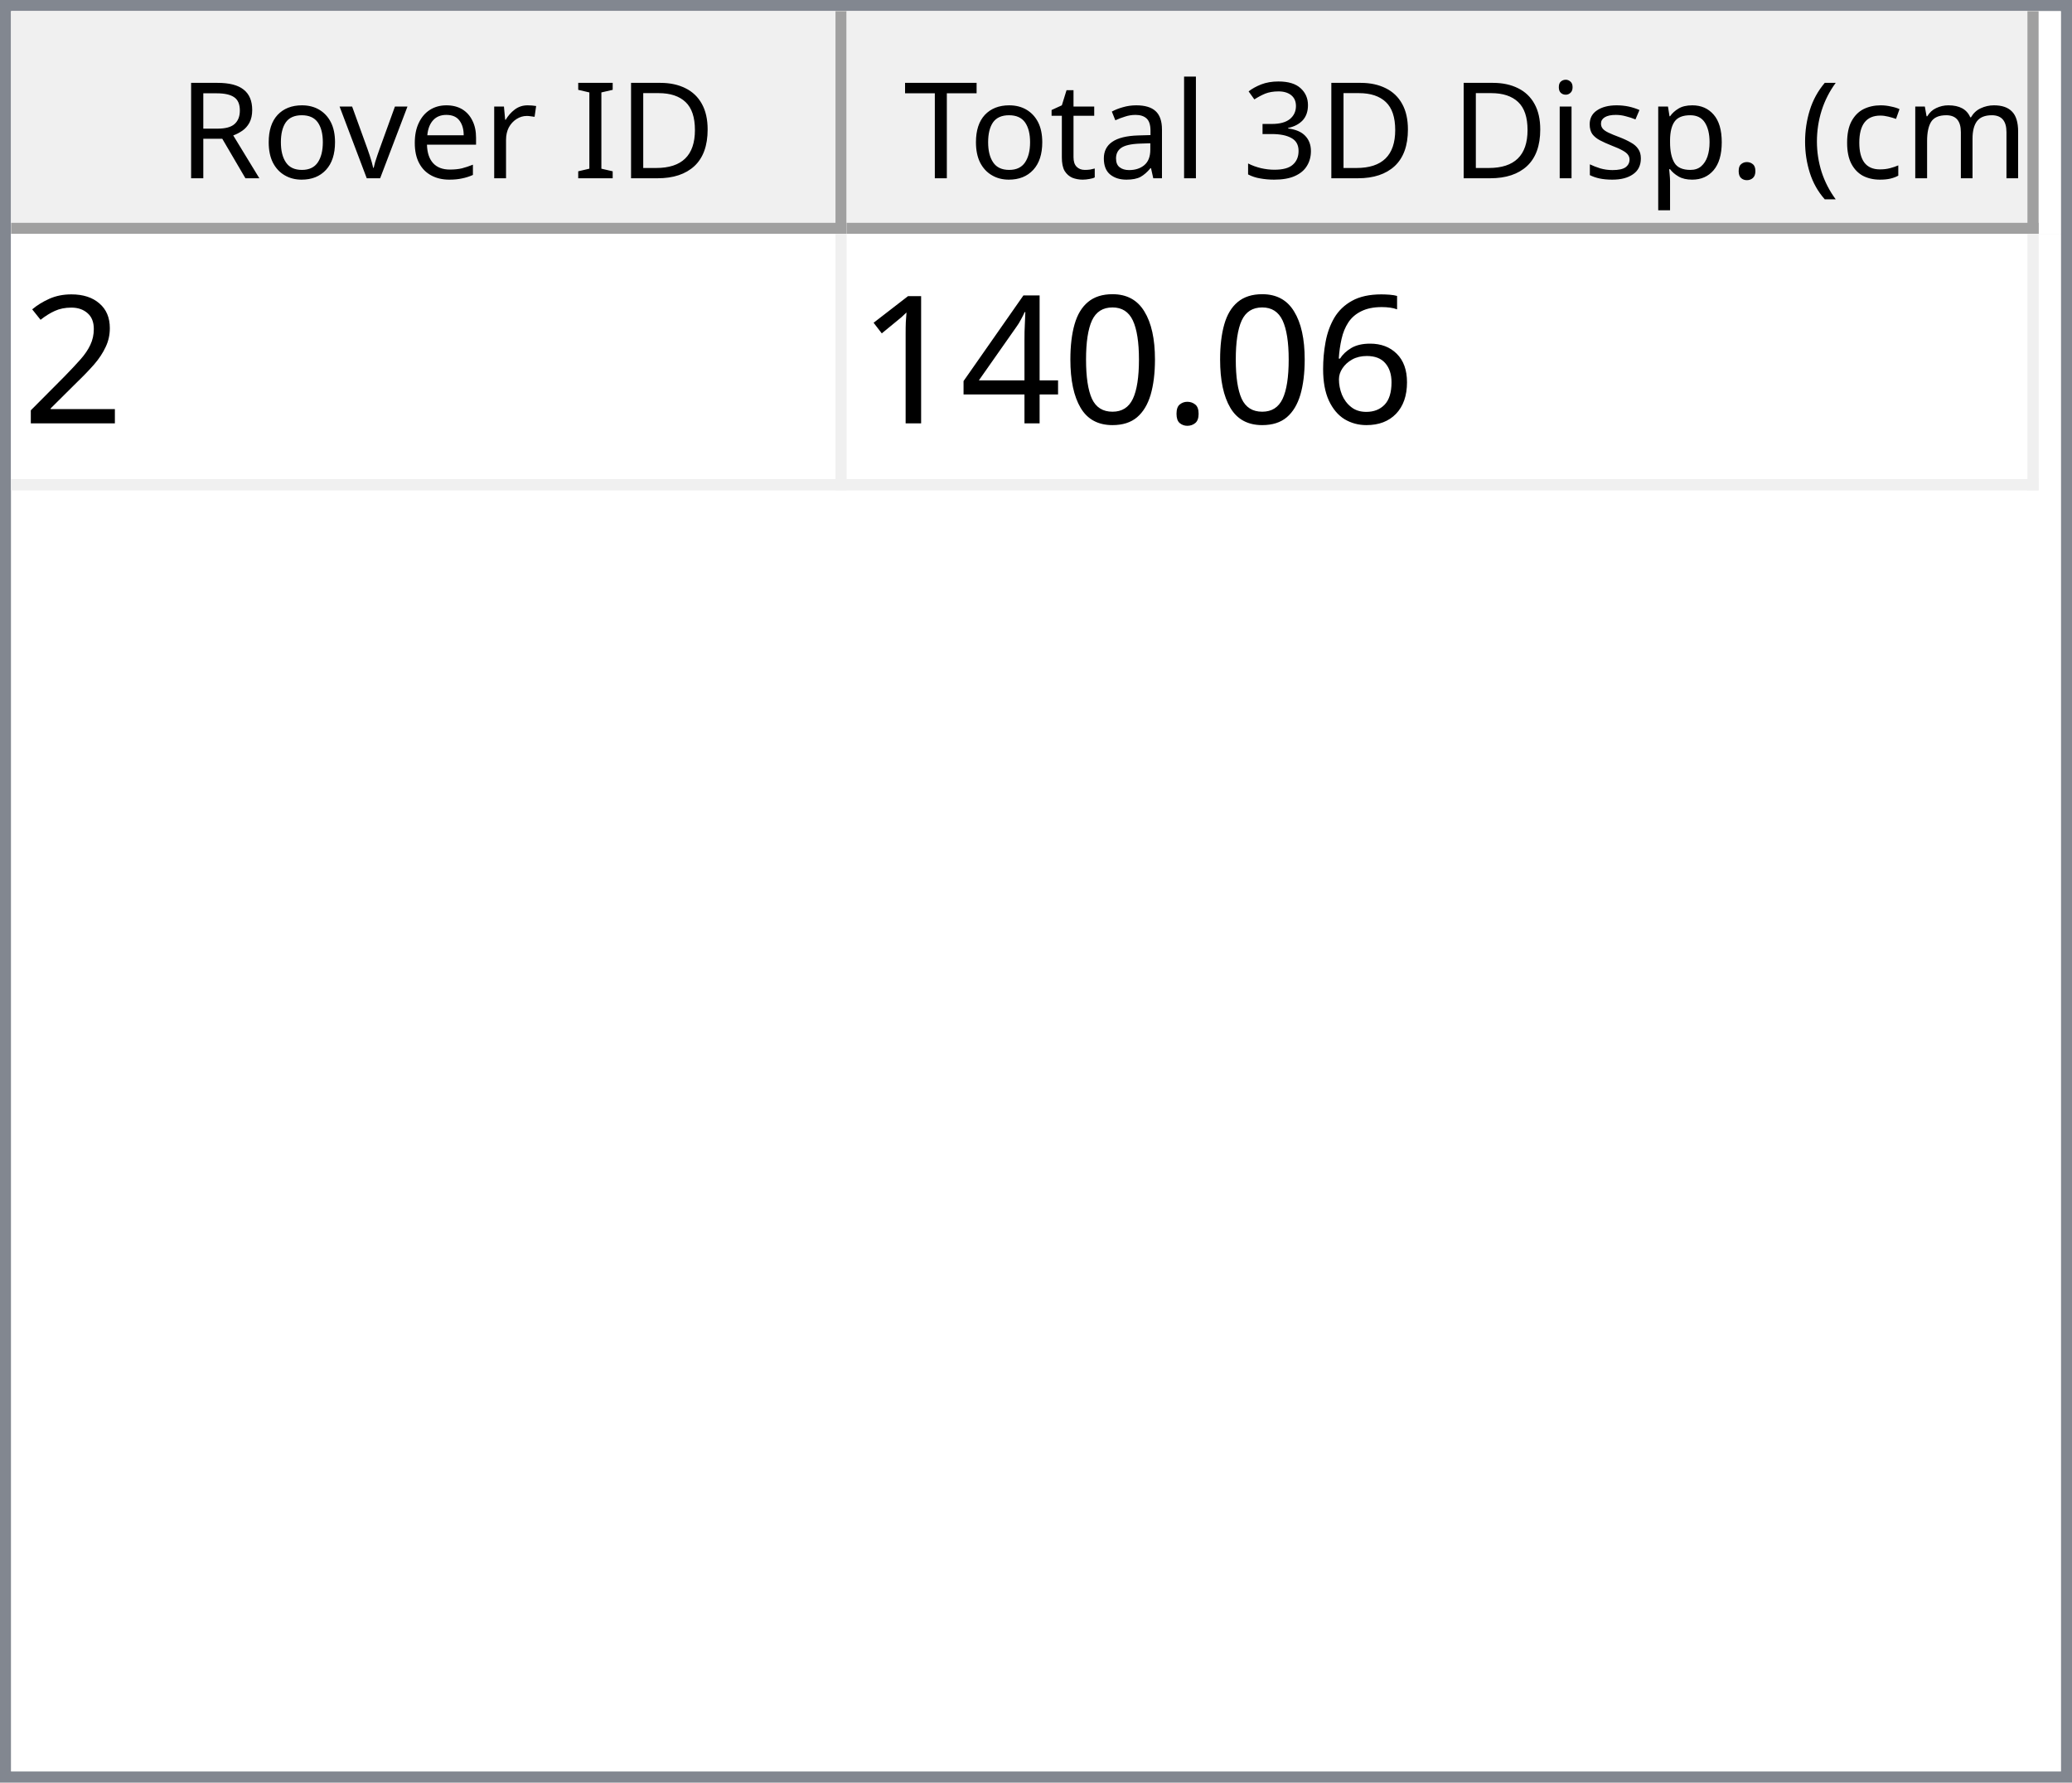
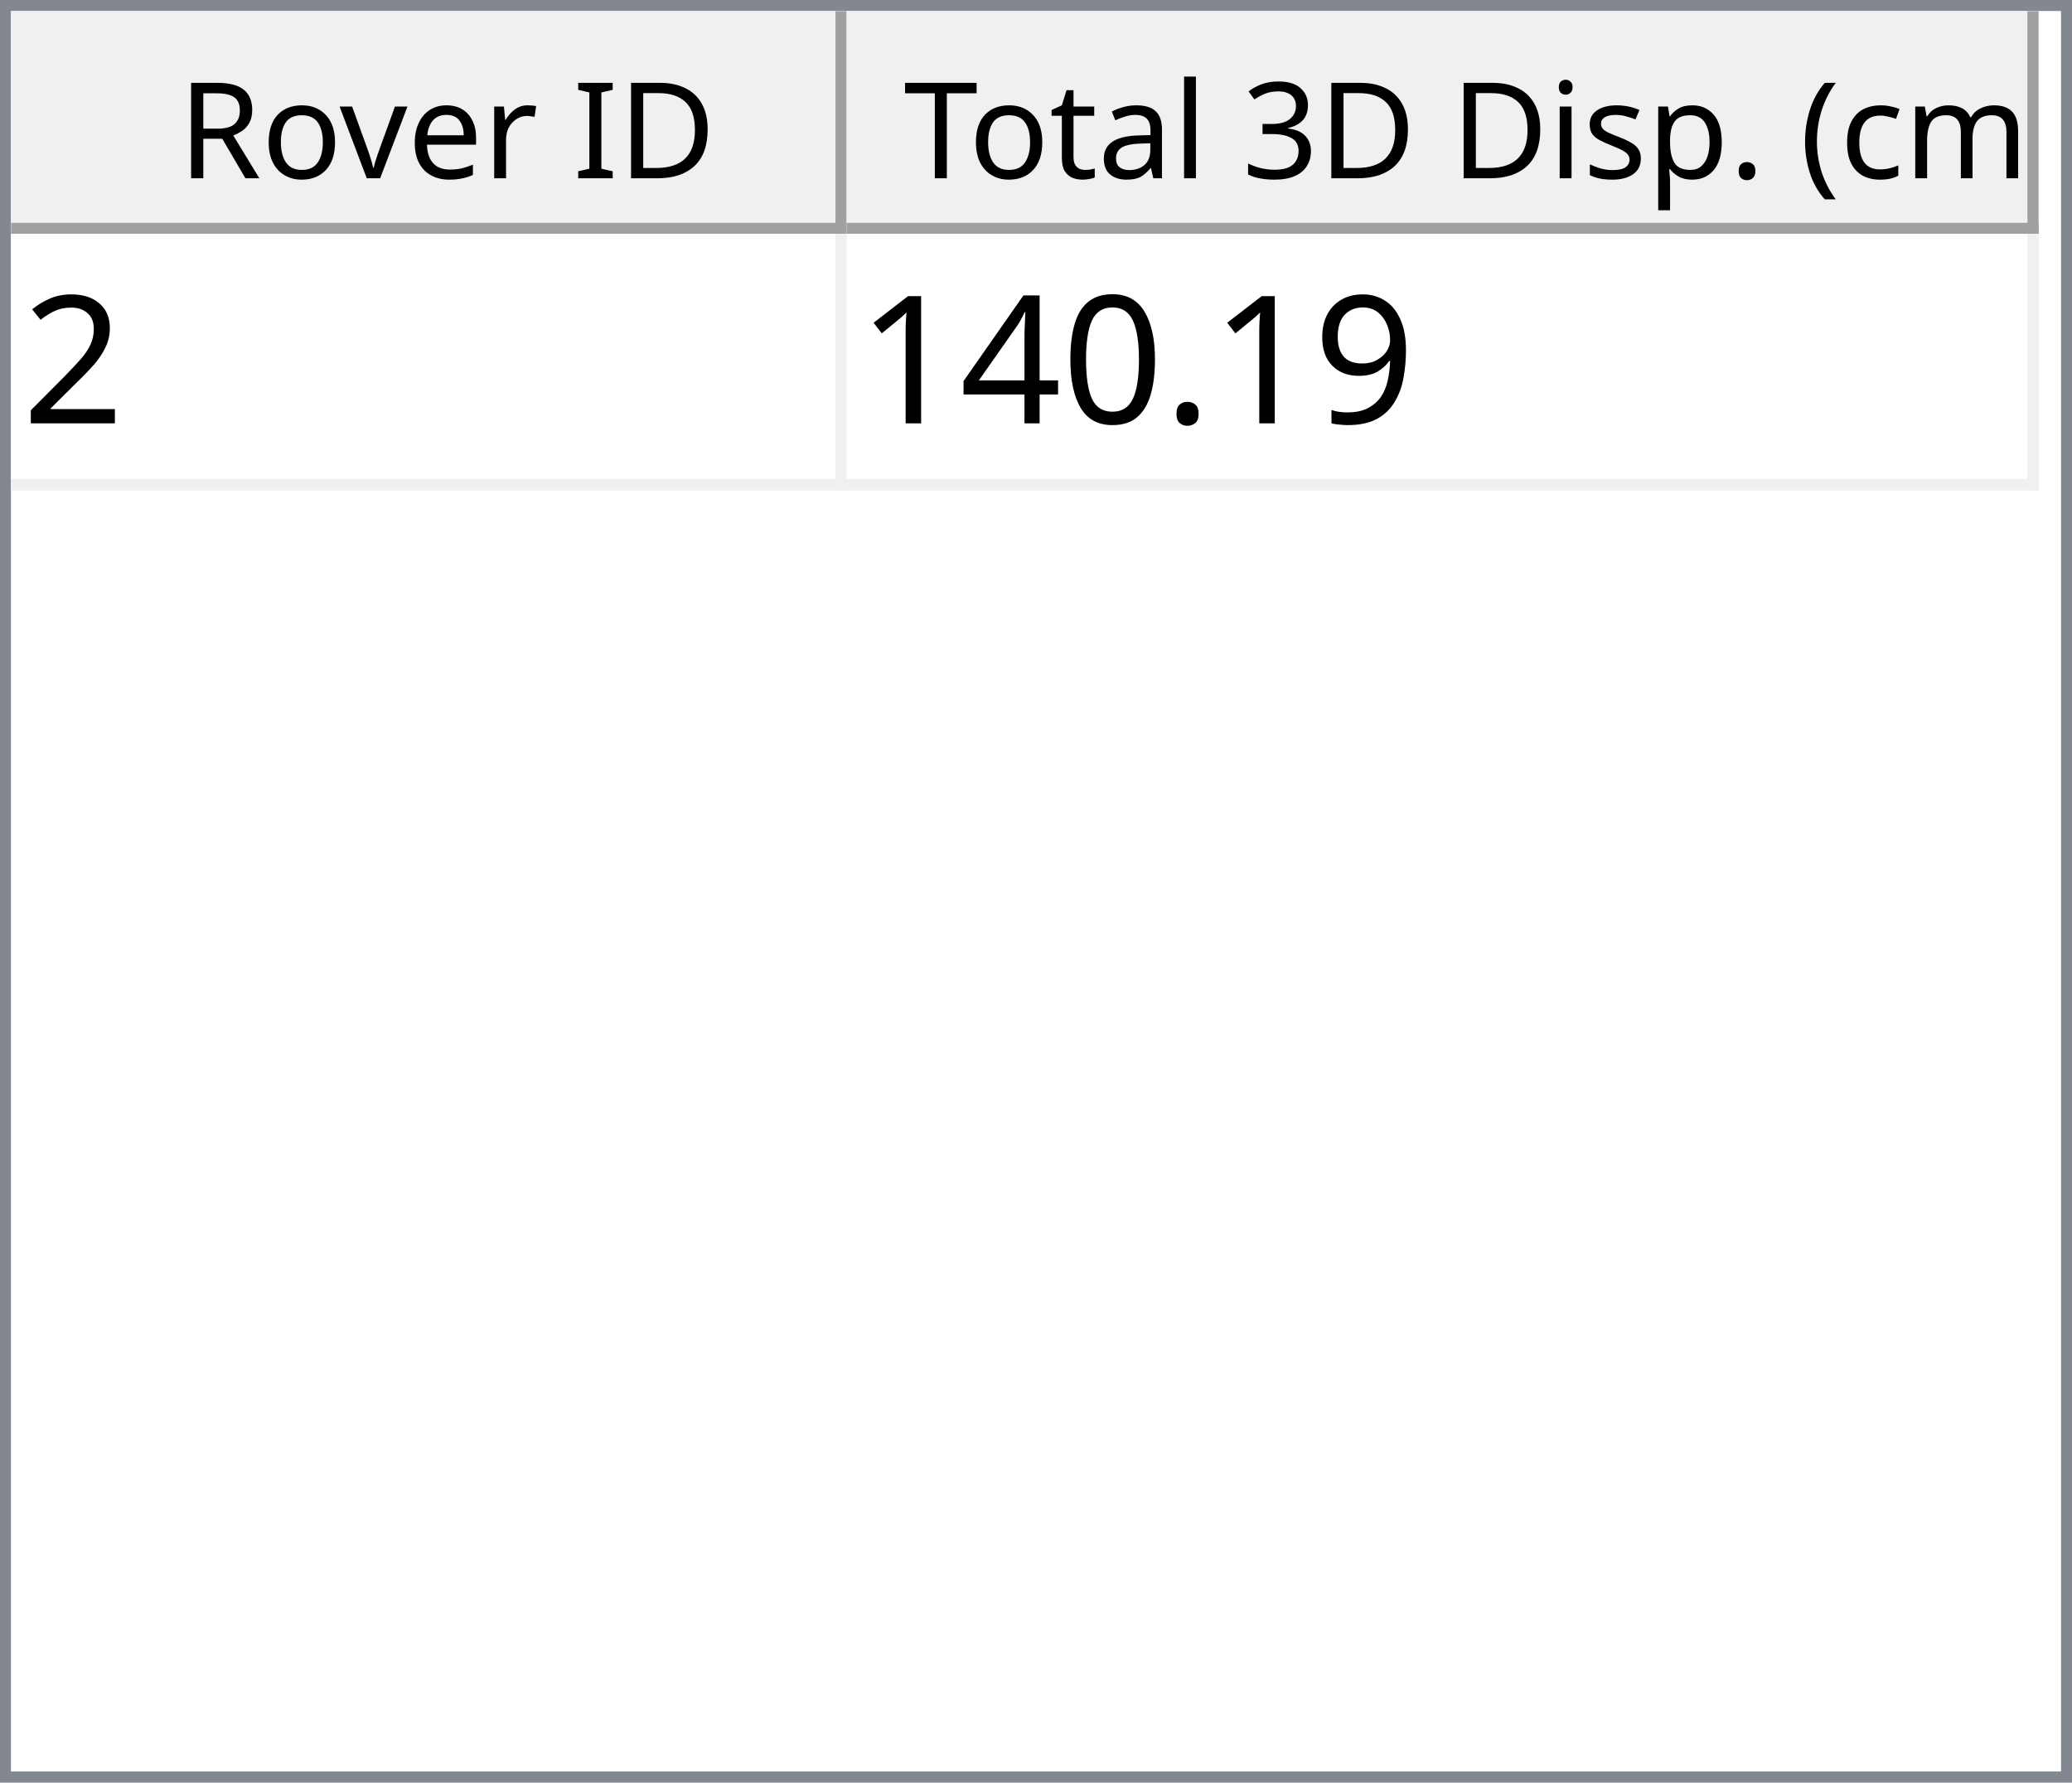
<svg xmlns="http://www.w3.org/2000/svg" style="fill-opacity:1; color-rendering:auto; color-interpolation:auto; text-rendering:auto; stroke:black; stroke-linecap:square; stroke-miterlimit:10; shape-rendering:auto; stroke-opacity:1; fill:black; stroke-dasharray:none; font-weight:normal; stroke-width:1; font-family:'Dialog'; font-style:normal; stroke-linejoin:miter; font-size:12px; stroke-dashoffset:0; image-rendering:auto;" width="186" height="160">
  <defs id="genericDefs" />
  <g>
    <defs id="defs1">
      <clipPath clipPathUnits="userSpaceOnUse" id="clipPath1">
        <path d="M0 0 L186 0 L186 160 L0 160 L0 0 Z" />
      </clipPath>
      <clipPath clipPathUnits="userSpaceOnUse" id="clipPath2">
        <path d="M0 0 L0 160 L186 160 L186 0 Z" />
      </clipPath>
      <clipPath clipPathUnits="userSpaceOnUse" id="clipPath3">
        <path d="M0 0 L0 20 L184 20 L184 0 Z" />
      </clipPath>
      <clipPath clipPathUnits="userSpaceOnUse" id="clipPath4">
        <path d="M0 0 L0 20 L75 20 L75 0 Z" />
      </clipPath>
      <clipPath clipPathUnits="userSpaceOnUse" id="clipPath5">
        <path d="M1 1 L1 19 L74 19 L74 1 Z" />
      </clipPath>
      <clipPath clipPathUnits="userSpaceOnUse" id="clipPath6">
        <path d="M0 0 L0 18 L73 18 L73 0 Z" />
      </clipPath>
      <clipPath clipPathUnits="userSpaceOnUse" id="clipPath7">
        <path d="M-0.5 -0.5 L-0.5 19.5 L74.5 19.5 L74.5 -0.5 Z" />
      </clipPath>
      <clipPath clipPathUnits="userSpaceOnUse" id="clipPath8">
        <path d="M0 0 L0 20 L107 20 L107 0 Z" />
      </clipPath>
      <clipPath clipPathUnits="userSpaceOnUse" id="clipPath9">
        <path d="M1 1 L1 19 L106 19 L106 1 Z" />
      </clipPath>
      <clipPath clipPathUnits="userSpaceOnUse" id="clipPath10">
        <path d="M0 0 L0 18 L105 18 L105 0 Z" />
      </clipPath>
      <clipPath clipPathUnits="userSpaceOnUse" id="clipPath11">
        <path d="M-0.5 -0.5 L-0.5 19.5 L106.5 19.5 L106.5 -0.5 Z" />
      </clipPath>
      <clipPath clipPathUnits="userSpaceOnUse" id="clipPath12">
        <path d="M0 0 L0 138 L184 138 L184 0 Z" />
      </clipPath>
      <clipPath clipPathUnits="userSpaceOnUse" id="clipPath13">
        <path d="M0 0 L0 23 L182 23 L182 0 Z" />
      </clipPath>
      <clipPath clipPathUnits="userSpaceOnUse" id="clipPath14">
        <path d="M-0.5 -0.5 L-0.5 22.5 L181.5 22.5 L181.5 -0.5 Z" />
      </clipPath>
      <clipPath clipPathUnits="userSpaceOnUse" id="clipPath15">
        <path d="M0 0 L0 22 L74 22 L74 0 Z" />
      </clipPath>
      <clipPath clipPathUnits="userSpaceOnUse" id="clipPath16">
        <path d="M0 0 L0 22 L106 22 L106 0 Z" />
      </clipPath>
      <font horiz-adv-x="64.551" id="font1">
        <font-face ascent="107.91" descent="25.098" units-per-em="100" style="font-style:normal; font-family:Segoe UI; font-weight:normal;" />
        <missing-glyph horiz-adv-x="64.551" d="M8.109 0 L8.109 68.266 L56.453 68.266 L56.453 0 L8.109 0 ZM15.328 7.234 L49.219 7.234 L49.219 61.031 L15.328 61.031 L15.328 7.234 Z" />
        <glyph unicode="D" horiz-adv-x="70.117" d="M9.188 0 L9.188 70.016 L28.516 70.016 Q65.531 70.016 65.531 35.891 Q65.531 19.672 55.25 9.836 Q44.969 0 27.734 0 L9.188 0 ZM17.391 62.594 L17.391 7.422 L27.828 7.422 Q41.609 7.422 49.273 14.797 Q56.938 22.172 56.938 35.688 Q56.938 62.594 28.328 62.594 L17.391 62.594 Z" />
        <glyph unicode="I" horiz-adv-x="26.611" d="M17.391 0 L9.188 0 L9.188 70.016 L17.391 70.016 L17.391 0 Z" />
        <glyph unicode=" " horiz-adv-x="27.393" d="" />
        <glyph unicode="r" horiz-adv-x="34.766" d="M34.188 41.891 Q32.078 43.5 28.125 43.5 Q23 43.5 19.555 38.672 Q16.109 33.844 16.109 25.484 L16.109 0 L8.109 0 L8.109 50 L16.109 50 L16.109 39.703 L16.312 39.703 Q18.016 44.969 21.531 47.922 Q25.047 50.875 29.391 50.875 Q32.516 50.875 34.188 50.203 L34.188 41.891 Z" />
        <glyph unicode="e" horiz-adv-x="52.295" d="M48.297 23 L12.984 23 Q13.188 14.656 17.484 10.109 Q21.781 5.562 29.297 5.562 Q37.75 5.562 44.828 11.141 L44.828 3.609 Q38.234 -1.172 27.391 -1.172 Q16.797 -1.172 10.742 5.641 Q4.688 12.453 4.688 24.812 Q4.688 36.469 11.305 43.82 Q17.922 51.172 27.734 51.172 Q37.547 51.172 42.922 44.828 Q48.297 38.484 48.297 27.203 L48.297 23 ZM40.094 29.781 Q40.047 36.719 36.75 40.578 Q33.453 44.438 27.594 44.438 Q21.922 44.438 17.969 40.383 Q14.016 36.328 13.094 29.781 L40.094 29.781 Z" />
        <glyph unicode="v" horiz-adv-x="47.9" d="M47.406 50 L27.484 0 L19.625 0 L0.688 50 L9.469 50 L22.172 13.672 Q23.578 9.672 23.922 6.688 L24.125 6.688 Q24.609 10.453 25.688 13.484 L38.969 50 L47.406 50 Z" />
        <glyph unicode="o" horiz-adv-x="58.594" d="M29 -1.172 Q17.922 -1.172 11.305 5.836 Q4.688 12.844 4.688 24.422 Q4.688 37.016 11.57 44.094 Q18.453 51.172 30.172 51.172 Q41.359 51.172 47.633 44.289 Q53.906 37.406 53.906 25.203 Q53.906 13.234 47.141 6.031 Q40.375 -1.172 29 -1.172 ZM29.594 44.438 Q21.875 44.438 17.383 39.188 Q12.891 33.938 12.891 24.703 Q12.891 15.828 17.43 10.695 Q21.969 5.562 29.594 5.562 Q37.359 5.562 41.531 10.594 Q45.703 15.625 45.703 24.906 Q45.703 34.281 41.531 39.359 Q37.359 44.438 29.594 44.438 Z" />
        <glyph unicode="R" horiz-adv-x="59.814" d="M59.375 0 L49.609 0 L37.891 19.625 Q36.281 22.359 34.766 24.289 Q33.25 26.219 31.664 27.438 Q30.078 28.656 28.25 29.219 Q26.422 29.781 24.125 29.781 L17.391 29.781 L17.391 0 L9.188 0 L9.188 70.016 L30.078 70.016 Q34.672 70.016 38.555 68.867 Q42.438 67.719 45.289 65.375 Q48.141 63.031 49.758 59.547 Q51.375 56.062 51.375 51.375 Q51.375 47.703 50.273 44.656 Q49.172 41.609 47.148 39.211 Q45.125 36.812 42.266 35.133 Q39.406 33.453 35.844 32.516 L35.844 32.328 Q37.594 31.547 38.891 30.547 Q40.188 29.547 41.359 28.18 Q42.531 26.812 43.68 25.078 Q44.828 23.344 46.234 21.047 L59.375 0 ZM17.391 62.594 L17.391 37.203 L28.516 37.203 Q31.594 37.203 34.203 38.133 Q36.812 39.062 38.719 40.797 Q40.625 42.531 41.703 45.047 Q42.781 47.562 42.781 50.688 Q42.781 56.297 39.141 59.445 Q35.5 62.594 28.609 62.594 L17.391 62.594 Z" />
        <glyph unicode=")" horiz-adv-x="30.176" d="M8.297 -15.922 L1.172 -15.922 Q16.406 2.344 16.406 26.812 Q16.406 51.469 1.078 70.016 L8.297 70.016 Q23.531 52.156 23.531 26.703 Q23.531 1.375 8.297 -15.922 Z" />
        <glyph unicode="m" horiz-adv-x="86.133" d="M79.109 0 L71.094 0 L71.094 28.719 Q71.094 37.016 68.531 40.727 Q65.969 44.438 59.906 44.438 Q54.781 44.438 51.195 39.75 Q47.609 35.062 47.609 28.516 L47.609 0 L39.594 0 L39.594 29.688 Q39.594 44.438 28.219 44.438 Q22.953 44.438 19.531 40.016 Q16.109 35.594 16.109 28.516 L16.109 0 L8.109 0 L8.109 50 L16.109 50 L16.109 42.094 L16.312 42.094 Q21.625 51.172 31.844 51.172 Q36.969 51.172 40.773 48.312 Q44.578 45.453 46 40.828 Q51.562 51.172 62.594 51.172 Q79.109 51.172 79.109 30.812 L79.109 0 Z" />
        <glyph unicode="c" horiz-adv-x="46.191" d="M42.188 2.297 Q36.422 -1.172 28.516 -1.172 Q17.828 -1.172 11.258 5.789 Q4.688 12.75 4.688 23.828 Q4.688 36.188 11.766 43.68 Q18.844 51.172 30.672 51.172 Q37.25 51.172 42.281 48.734 L42.281 40.531 Q36.719 44.438 30.375 44.438 Q22.703 44.438 17.797 38.945 Q12.891 33.453 12.891 24.516 Q12.891 15.719 17.508 10.641 Q22.125 5.562 29.891 5.562 Q36.422 5.562 42.188 9.906 L42.188 2.297 Z" />
        <glyph unicode="(" horiz-adv-x="30.176" d="M29.109 -15.922 L21.969 -15.922 Q6.844 1.375 6.844 26.703 Q6.844 52.156 21.969 70.016 L29.203 70.016 Q13.875 51.469 13.875 26.812 Q13.875 2.344 29.109 -15.922 Z" />
        <glyph unicode="." horiz-adv-x="21.68" d="M10.891 -1.078 Q8.641 -1.078 7.055 0.539 Q5.469 2.156 5.469 4.391 Q5.469 6.641 7.055 8.273 Q8.641 9.906 10.891 9.906 Q13.188 9.906 14.797 8.273 Q16.406 6.641 16.406 4.391 Q16.406 2.156 14.797 0.539 Q13.188 -1.078 10.891 -1.078 Z" />
        <glyph unicode="p" horiz-adv-x="58.789" d="M16.312 7.234 L16.109 7.234 L16.109 -23 L8.109 -23 L8.109 50 L16.109 50 L16.109 41.219 L16.312 41.219 Q22.219 51.172 33.594 51.172 Q43.266 51.172 48.688 44.461 Q54.109 37.75 54.109 26.469 Q54.109 13.922 48 6.375 Q41.891 -1.172 31.297 -1.172 Q21.578 -1.172 16.312 7.234 ZM16.109 27.391 L16.109 20.406 Q16.109 14.203 20.141 9.883 Q24.172 5.562 30.375 5.562 Q37.641 5.562 41.773 11.133 Q45.906 16.703 45.906 26.609 Q45.906 34.969 42.047 39.703 Q38.188 44.438 31.594 44.438 Q24.609 44.438 20.359 39.578 Q16.109 34.719 16.109 27.391 Z" />
        <glyph unicode="s" horiz-adv-x="42.432" d="M5.078 1.812 L5.078 10.406 Q11.625 5.562 19.484 5.562 Q30.031 5.562 30.031 12.594 Q30.031 14.594 29.125 15.992 Q28.219 17.391 26.68 18.461 Q25.141 19.531 23.07 20.383 Q21 21.234 18.609 22.172 Q15.281 23.484 12.766 24.828 Q10.25 26.172 8.57 27.859 Q6.891 29.547 6.031 31.695 Q5.172 33.844 5.172 36.719 Q5.172 40.234 6.789 42.945 Q8.406 45.656 11.086 47.484 Q13.766 49.312 17.211 50.242 Q20.656 51.172 24.312 51.172 Q30.812 51.172 35.938 48.922 L35.938 40.828 Q30.422 44.438 23.25 44.438 Q21 44.438 19.195 43.922 Q17.391 43.406 16.094 42.477 Q14.797 41.547 14.086 40.258 Q13.375 38.969 13.375 37.406 Q13.375 35.453 14.086 34.133 Q14.797 32.812 16.164 31.789 Q17.531 30.766 19.484 29.938 Q21.438 29.109 23.922 28.125 Q27.25 26.859 29.883 25.516 Q32.516 24.172 34.375 22.484 Q36.234 20.797 37.234 18.602 Q38.234 16.406 38.234 13.375 Q38.234 9.672 36.602 6.938 Q34.969 4.203 32.234 2.398 Q29.5 0.594 25.93 -0.289 Q22.359 -1.172 18.453 -1.172 Q10.75 -1.172 5.078 1.812 Z" />
        <glyph unicode="i" horiz-adv-x="24.219" d="M12.203 62.703 Q10.062 62.703 8.547 64.164 Q7.031 65.625 7.031 67.875 Q7.031 70.125 8.547 71.609 Q10.062 73.094 12.203 73.094 Q14.406 73.094 15.945 71.609 Q17.484 70.125 17.484 67.875 Q17.484 65.719 15.945 64.211 Q14.406 62.703 12.203 62.703 ZM16.109 0 L8.109 0 L8.109 50 L16.109 50 L16.109 0 Z" />
        <glyph unicode="3" horiz-adv-x="53.906" d="M46.531 19.828 Q46.531 15.094 44.75 11.211 Q42.969 7.328 39.719 4.57 Q36.469 1.812 31.93 0.297 Q27.391 -1.219 21.922 -1.219 Q11.922 -1.219 6 2.594 L6 11.188 Q13.094 5.609 22.219 5.609 Q25.875 5.609 28.828 6.539 Q31.781 7.469 33.906 9.227 Q36.031 10.984 37.18 13.477 Q38.328 15.969 38.328 19.094 Q38.328 32.812 18.797 32.812 L12.984 32.812 L12.984 39.594 L18.5 39.594 Q35.797 39.594 35.797 52.484 Q35.797 64.406 22.609 64.406 Q15.188 64.406 8.688 59.422 L8.688 67.188 Q15.375 71.188 24.609 71.188 Q29 71.188 32.57 69.969 Q36.141 68.75 38.68 66.555 Q41.219 64.359 42.609 61.281 Q44 58.203 44 54.5 Q44 40.672 30.031 36.719 L30.031 36.531 Q33.594 36.141 36.625 34.797 Q39.656 33.453 41.852 31.305 Q44.047 29.156 45.289 26.25 Q46.531 23.344 46.531 19.828 Z" />
        <glyph unicode="l" horiz-adv-x="24.219" d="M16.109 0 L8.109 0 L8.109 74.031 L16.109 74.031 L16.109 0 Z" />
        <glyph unicode="a" horiz-adv-x="50.879" d="M43.891 0 L35.891 0 L35.891 7.812 L35.688 7.812 Q30.469 -1.172 20.312 -1.172 Q12.844 -1.172 8.617 2.781 Q4.391 6.734 4.391 13.281 Q4.391 27.297 20.906 29.594 L35.891 31.688 Q35.891 44.438 25.594 44.438 Q16.547 44.438 9.281 38.281 L9.281 46.484 Q16.656 51.172 26.266 51.172 Q43.891 51.172 43.891 32.516 L43.891 0 ZM35.891 25.297 L23.828 23.641 Q18.266 22.859 15.43 20.875 Q12.594 18.891 12.594 13.875 Q12.594 10.203 15.211 7.883 Q17.828 5.562 22.172 5.562 Q28.125 5.562 32.008 9.742 Q35.891 13.922 35.891 20.312 L35.891 25.297 Z" />
        <glyph unicode="t" horiz-adv-x="33.887" d="M31.297 0.484 Q28.469 -1.078 23.828 -1.078 Q10.688 -1.078 10.688 13.578 L10.688 43.172 L2.094 43.172 L2.094 50 L10.688 50 L10.688 62.203 L18.703 64.797 L18.703 50 L31.297 50 L31.297 43.172 L18.703 43.172 L18.703 14.984 Q18.703 9.969 20.414 7.82 Q22.125 5.672 26.078 5.672 Q29.109 5.672 31.297 7.328 L31.297 0.484 Z" />
        <glyph unicode="T" horiz-adv-x="52.393" d="M50.594 62.594 L30.375 62.594 L30.375 0 L22.172 0 L22.172 62.594 L2 62.594 L2 70.016 L50.594 70.016 L50.594 62.594 Z" />
      </font>
      <font horiz-adv-x="75.0" id="font2">
        <font-face ascent="100.537" descent="21.973" units-per-em="100" style="font-style:normal; font-family:sans-serif; font-weight:normal;" />
        <missing-glyph horiz-adv-x="75.0" d="M12.5 0 L12.5 62.5 L62.5 62.5 L62.5 0 L12.5 0 ZM14.062 1.562 L60.938 1.562 L60.938 60.938 L14.062 60.938 L14.062 1.562 Z" />
        <glyph unicode="2" horiz-adv-x="55.615" d="M50.344 8.453 L50.344 0 L3.031 0 Q2.938 3.172 4.047 6.109 Q5.859 10.938 9.836 15.625 Q13.812 20.312 21.344 26.469 Q33.016 36.031 37.117 41.625 Q41.219 47.219 41.219 52.203 Q41.219 57.422 37.477 61.008 Q33.734 64.594 27.734 64.594 Q21.391 64.594 17.578 60.789 Q13.766 56.984 13.719 50.25 L4.688 51.172 Q5.609 61.281 11.664 66.578 Q17.719 71.875 27.938 71.875 Q38.234 71.875 44.242 66.164 Q50.25 60.453 50.25 52 Q50.25 47.703 48.492 43.555 Q46.734 39.406 42.656 34.812 Q38.578 30.219 29.109 22.219 Q21.188 15.578 18.945 13.211 Q16.703 10.844 15.234 8.453 L50.344 8.453 Z" />
-         <glyph unicode="6" horiz-adv-x="55.615" d="M49.75 54.047 L41.016 53.375 Q39.844 58.547 37.703 60.891 Q34.125 64.656 28.906 64.656 Q24.703 64.656 21.531 62.312 Q17.391 59.281 14.992 53.469 Q12.594 47.656 12.5 36.922 Q15.672 41.75 20.266 44.094 Q24.859 46.438 29.891 46.438 Q38.672 46.438 44.852 39.969 Q51.031 33.5 51.031 23.25 Q51.031 16.5 48.125 10.719 Q45.219 4.938 40.141 1.859 Q35.062 -1.219 28.609 -1.219 Q17.625 -1.219 10.695 6.859 Q3.766 14.938 3.766 33.5 Q3.766 54.25 11.422 63.672 Q18.109 71.875 29.438 71.875 Q37.891 71.875 43.289 67.141 Q48.688 62.406 49.75 54.047 ZM13.875 23.188 Q13.875 18.656 15.797 14.508 Q17.719 10.359 21.188 8.18 Q24.656 6 28.469 6 Q34.031 6 38.039 10.492 Q42.047 14.984 42.047 22.703 Q42.047 30.125 38.086 34.398 Q34.125 38.672 28.125 38.672 Q22.172 38.672 18.023 34.398 Q13.875 30.125 13.875 23.188 Z" />
+         <glyph unicode="9" horiz-adv-x="55.615" d="M5.469 16.547 L13.922 17.328 Q14.984 11.375 18.016 8.688 Q21.047 6 25.781 6 Q29.828 6 32.883 7.859 Q35.938 9.719 37.891 12.82 Q39.844 15.922 41.164 21.195 Q42.484 26.469 42.484 31.938 Q42.484 32.516 42.438 33.688 Q39.797 29.5 35.234 26.883 Q30.672 24.266 25.344 24.266 Q16.453 24.266 10.305 30.711 Q4.156 37.156 4.156 47.703 Q4.156 58.594 10.578 65.234 Q17 71.875 26.656 71.875 Q33.641 71.875 39.43 68.117 Q45.219 64.359 48.219 57.398 Q51.219 50.438 51.219 37.25 Q51.219 23.531 48.242 15.406 Q45.266 7.281 39.383 3.031 Q33.5 -1.219 25.594 -1.219 Q17.188 -1.219 11.867 3.445 Q6.547 8.109 5.469 16.547 ZM41.453 48.141 Q41.453 55.719 37.43 60.156 Q33.406 64.594 27.734 64.594 Q21.875 64.594 17.531 59.812 Q13.188 55.031 13.188 47.406 Q13.188 40.578 17.312 36.305 Q21.438 32.031 27.484 32.031 Q33.594 32.031 37.523 36.305 Q41.453 40.578 41.453 48.141 Z" />
        <glyph unicode="." horiz-adv-x="27.783" d="M9.078 0 L9.078 10.016 L19.094 10.016 L19.094 0 L9.078 0 Z" />
        <glyph unicode="0" horiz-adv-x="55.615" d="M4.156 35.297 Q4.156 48 6.766 55.742 Q9.375 63.484 14.523 67.68 Q19.672 71.875 27.484 71.875 Q33.25 71.875 37.594 69.555 Q41.938 67.234 44.773 62.867 Q47.609 58.5 49.219 52.227 Q50.828 45.953 50.828 35.297 Q50.828 22.703 48.242 14.969 Q45.656 7.234 40.508 3.008 Q35.359 -1.219 27.484 -1.219 Q17.141 -1.219 11.234 6.203 Q4.156 15.141 4.156 35.297 ZM13.188 35.297 Q13.188 17.672 17.312 11.836 Q21.438 6 27.484 6 Q33.547 6 37.672 11.859 Q41.797 17.719 41.797 35.297 Q41.797 52.984 37.672 58.789 Q33.547 64.594 27.391 64.594 Q21.344 64.594 17.719 59.469 Q13.188 52.938 13.188 35.297 Z" />
        <glyph unicode="4" horiz-adv-x="55.615" d="M32.328 0 L32.328 17.141 L1.266 17.141 L1.266 25.203 L33.938 71.578 L41.109 71.578 L41.109 25.203 L50.781 25.203 L50.781 17.141 L41.109 17.141 L41.109 0 L32.328 0 ZM32.328 25.203 L32.328 57.469 L9.906 25.203 L32.328 25.203 Z" />
        <glyph unicode="1" horiz-adv-x="55.615" d="M37.25 0 L28.469 0 L28.469 56 Q25.297 52.984 20.141 49.953 Q14.984 46.922 10.891 45.406 L10.891 53.906 Q18.266 57.375 23.781 62.305 Q29.297 67.234 31.594 71.875 L37.25 71.875 L37.25 0 Z" />
      </font>
    </defs>
    <g style="fill:white; stroke:white;">
      <rect x="0" y="0" width="186" style="clip-path:url(#clipPath1); stroke:none;" height="160" />
    </g>
    <g style="fill:white; text-rendering:optimizeSpeed; color-rendering:optimizeSpeed; image-rendering:optimizeSpeed; shape-rendering:crispEdges; stroke:white; color-interpolation:sRGB;">
      <rect x="0" width="186" height="160" y="0" style="stroke:none;" />
      <path style="stroke:none;" d="M0 160 L186 160 L186 0 L0 0 Z" />
    </g>
    <g style="fill:rgb(240,240,240); font-family:'Segoe UI'; stroke:rgb(240,240,240);">
      <rect x="0" y="0" width="186" style="clip-path:url(#clipPath2); stroke:none;" height="160" />
    </g>
    <g style="fill:rgb(130,135,144); font-family:'Segoe UI'; stroke:rgb(130,135,144);">
      <path d="M0 0 L186 0 L186 160 L0 160 L0 0 ZM1 1 L185 1 L185 159 L1 159 L1 1 Z" style="fill-rule:evenodd; clip-path:url(#clipPath2); stroke:none;" />
    </g>
    <g style="fill:white; font-family:'Segoe UI'; stroke:white;" transform="translate(1,1)">
      <rect x="0" y="0" width="184" style="clip-path:url(#clipPath3); stroke:none;" height="20" />
    </g>
    <g style="fill:rgb(240,240,240); font-family:'Segoe UI'; stroke:rgb(240,240,240);" transform="translate(1,1)">
      <rect x="0" y="0" width="75" style="clip-path:url(#clipPath4); stroke:none;" height="20" />
    </g>
    <g style="font-family:'Segoe UI';" transform="translate(2,2)">
      <text x="14" xml:space="preserve" y="14" style="clip-path:url(#clipPath6); stroke:none;">Rover ID</text>
    </g>
    <g style="fill:rgb(160,160,160); font-family:'Segoe UI'; stroke:rgb(160,160,160); stroke-linejoin:bevel;" transform="translate(1.5,1.5)">
      <line x1="74" x2="74" y1="0" style="fill:none; clip-path:url(#clipPath7);" y2="19" />
    </g>
    <g style="fill:rgb(160,160,160); font-family:'Segoe UI'; stroke:rgb(160,160,160); stroke-linejoin:bevel;" transform="matrix(1,0,0,1,1,1) translate(0.5,0.5)">
      <line x1="0" x2="74" y1="19" style="fill:none; clip-path:url(#clipPath7);" y2="19" />
    </g>
    <g style="fill:rgb(240,240,240); font-family:'Segoe UI'; stroke:rgb(240,240,240);" transform="translate(76,1)">
      <rect x="0" y="0" width="107" style="clip-path:url(#clipPath8); stroke:none;" height="20" />
    </g>
    <g style="font-family:'Segoe UI';" transform="translate(77,2)">
      <text x="1" xml:space="preserve" y="14" style="clip-path:url(#clipPath10); stroke:none;"> Total 3D Disp. (cm)</text>
    </g>
    <g style="fill:rgb(160,160,160); font-family:'Segoe UI'; stroke:rgb(160,160,160); stroke-linejoin:bevel;" transform="translate(76.5,1.5)">
      <line x1="106" x2="106" y1="0" style="fill:none; clip-path:url(#clipPath11);" y2="19" />
    </g>
    <g style="fill:rgb(160,160,160); font-family:'Segoe UI'; stroke:rgb(160,160,160); stroke-linejoin:bevel;" transform="matrix(1,0,0,1,76,1) translate(0.5,0.5)">
      <line x1="0" x2="106" y1="19" style="fill:none; clip-path:url(#clipPath11);" y2="19" />
    </g>
    <g style="fill:white; font-family:'Segoe UI'; stroke:white;" transform="translate(1,21)">
      <rect x="0" y="0" width="184" style="clip-path:url(#clipPath12); stroke:none;" height="138" />
    </g>
    <g style="fill:rgb(240,240,240); font-size:16px; font-family:sans-serif; stroke:rgb(240,240,240);" transform="translate(1,21)">
      <rect x="0" y="0" width="182" style="clip-path:url(#clipPath13); stroke:none;" height="23" />
      <line transform="translate(0.5,0.5)" x1="0" x2="181" y1="22" style="clip-path:url(#clipPath14); fill:none; stroke-linejoin:bevel;" y2="22" />
    </g>
    <g transform="matrix(1,0,0,1,1,21) translate(0.5,0.5)" style="fill:rgb(240,240,240); font-size:16px; font-family:sans-serif; stroke:rgb(240,240,240); stroke-linejoin:bevel;">
      <line x1="74" x2="74" y1="0" style="fill:none; clip-path:url(#clipPath14);" y2="22" />
    </g>
    <g transform="matrix(1,0,0,1,1,21) translate(0.5,0.5)" style="fill:rgb(240,240,240); font-size:16px; font-family:sans-serif; stroke:rgb(240,240,240); stroke-linejoin:bevel;">
      <line x1="181" x2="181" y1="0" style="fill:none; clip-path:url(#clipPath14);" y2="22" />
    </g>
    <g style="fill:white; font-size:16px; font-family:sans-serif; stroke:white;" transform="matrix(1,0,0,1,1,21)">
      <rect x="0" y="0" width="74" style="clip-path:url(#clipPath15); stroke:none;" height="22" />
      <text x="1" y="17" style="fill:black; clip-path:url(#clipPath15); stroke:none;" xml:space="preserve">2</text>
    </g>
    <g style="fill:white; font-size:16px; font-family:sans-serif; stroke:white;" transform="matrix(1,0,0,1,1,21) translate(75,0)">
      <rect x="0" y="0" width="106" style="clip-path:url(#clipPath16); stroke:none;" height="22" />
-       <text x="1" y="17" style="fill:black; clip-path:url(#clipPath16); stroke:none;" xml:space="preserve">140.06</text>
+       <text x="1" y="17" style="fill:black; clip-path:url(#clipPath16); stroke:none;" xml:space="preserve">140.19</text>
    </g>
  </g>
</svg>
